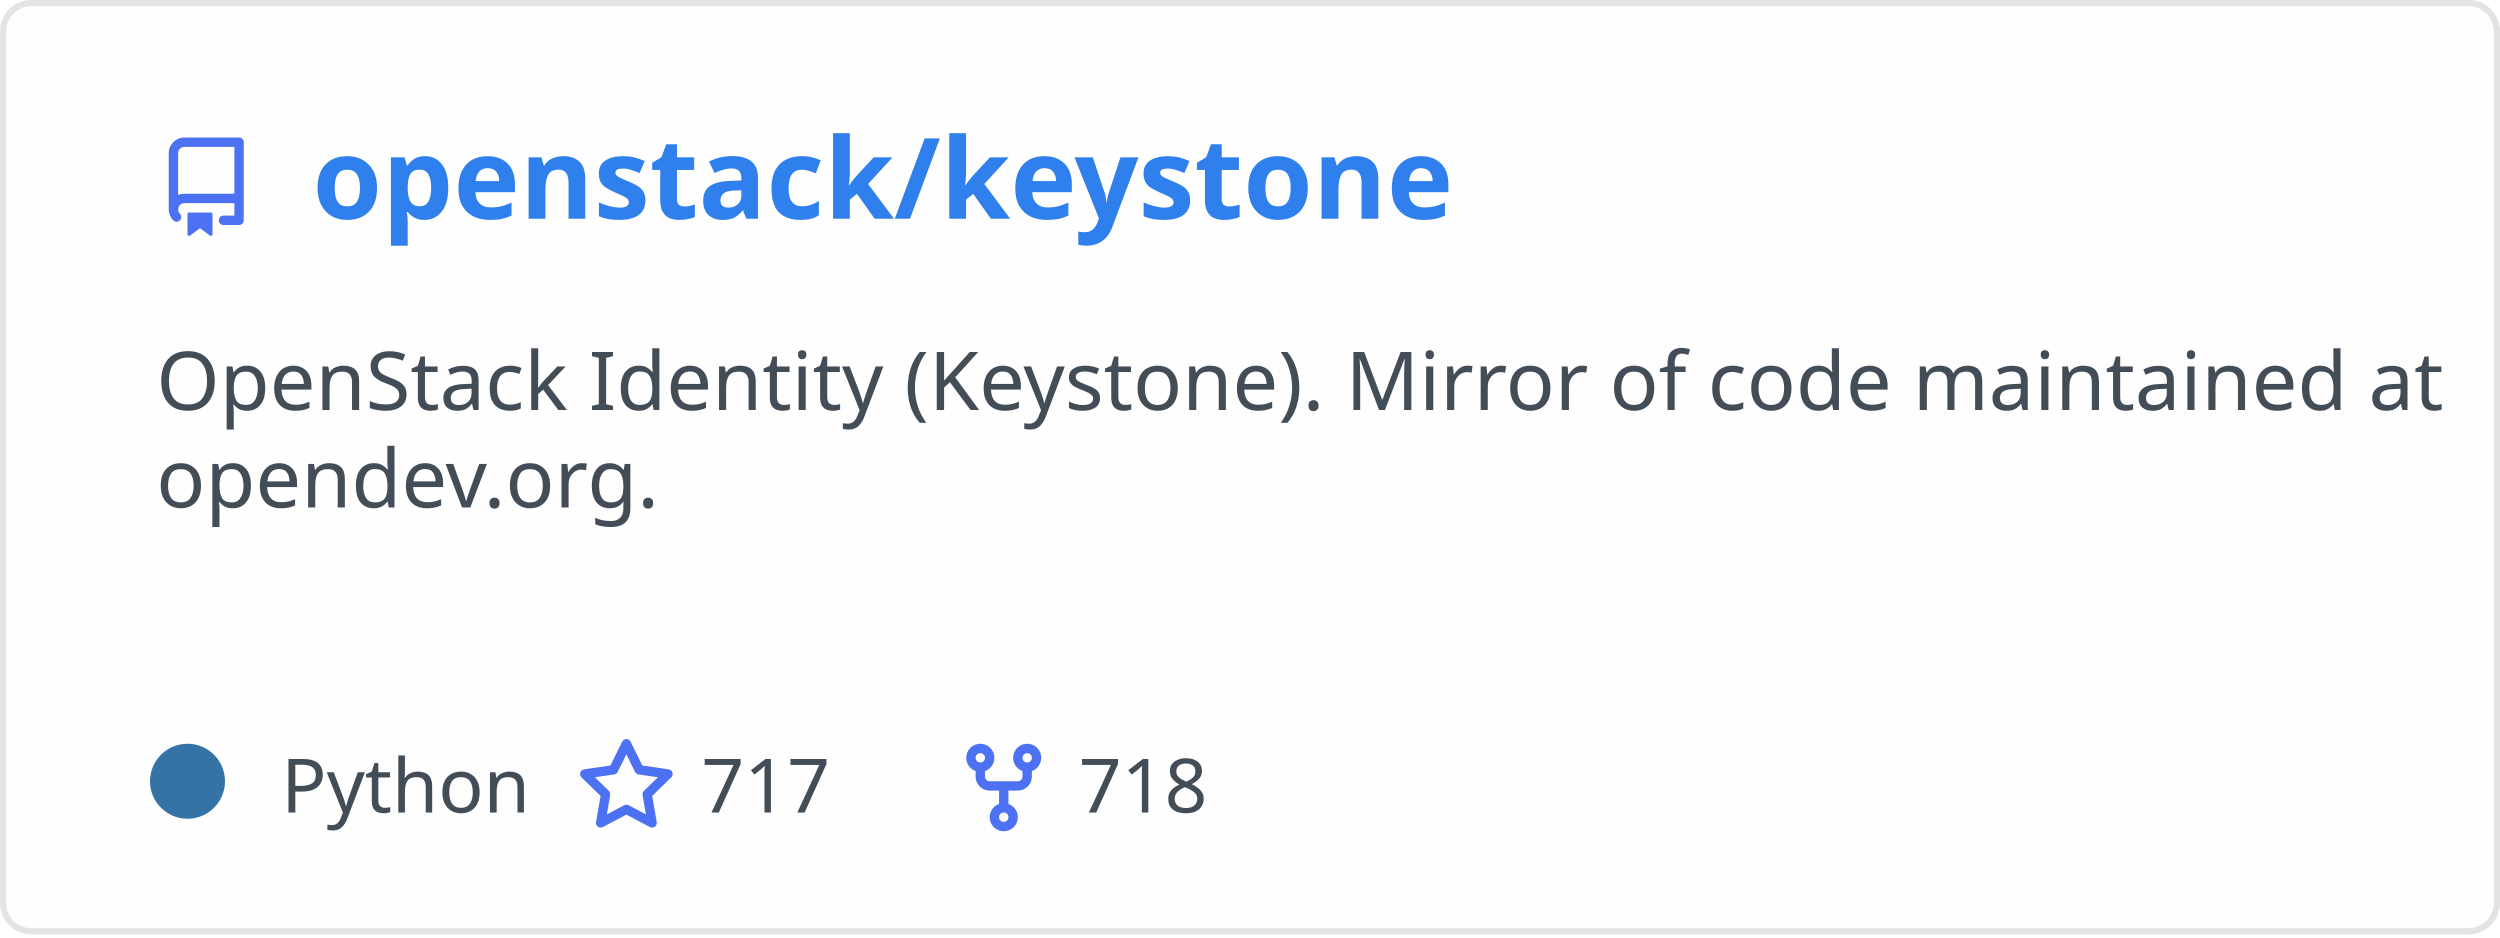
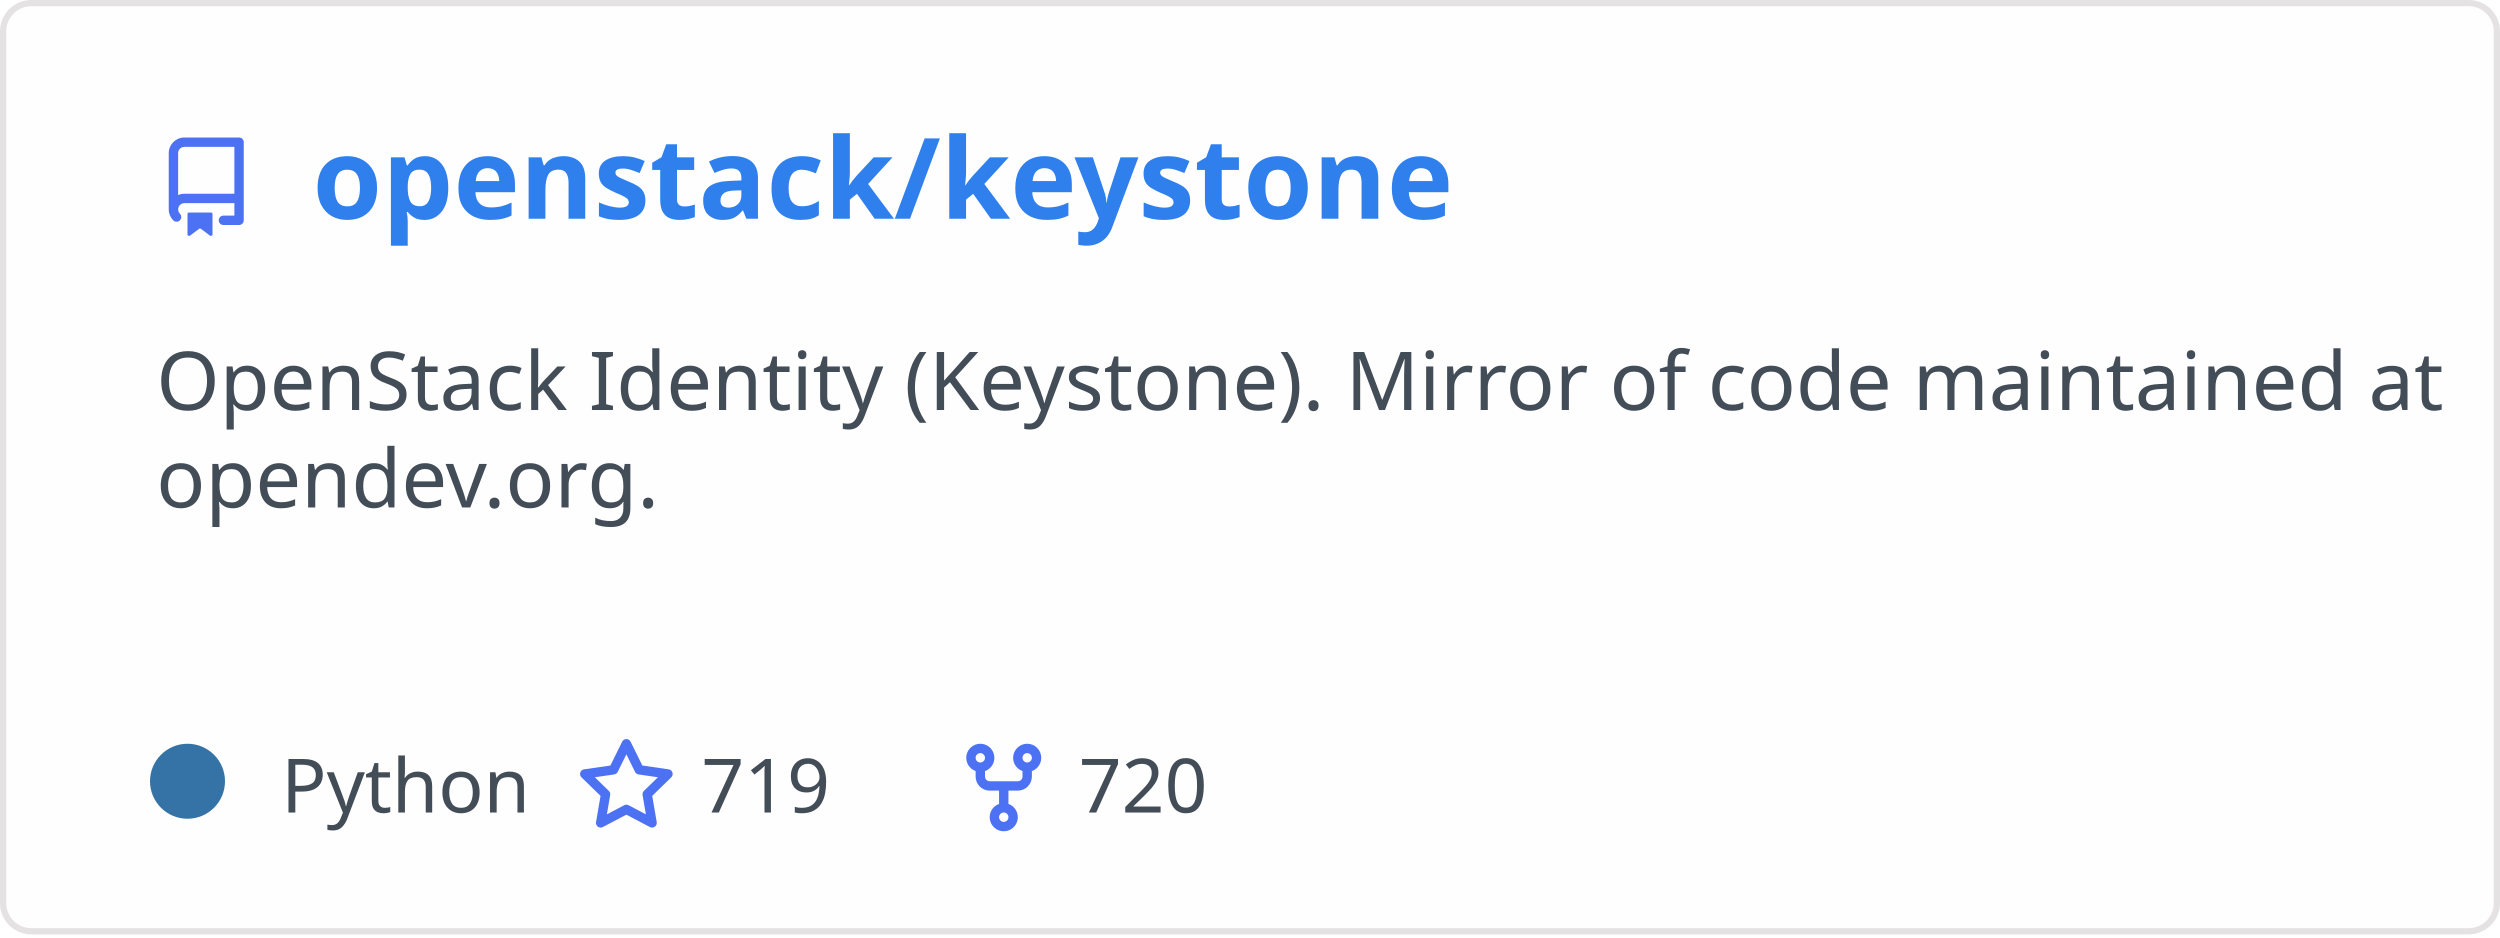
<svg xmlns="http://www.w3.org/2000/svg" width="400" height="150" viewBox="0 0 400 150" fill="none" role="img" aria-labelledby="descId">
  <style>
          .header {
            font: 600 18px 'Segoe UI', Ubuntu, Sans-Serif;
            fill: #2f80ed;
            animation: fadeInAnimation 0.8s ease-in-out forwards;
          }
          @supports(-moz-appearance: auto) {
            /* Selector detects Firefox */
            .header { font-size: 15.5px; }
          }
          
    .description {
      font: 400 13px 'Segoe UI', Ubuntu, Sans-Serif;fill: #434d58;
      
    }
    .gray { font: 400 12px 'Segoe UI', Ubuntu, Sans-Serif; fill: #434d58 }
    .badge { font: 600 11px 'Segoe UI', Ubuntu, Sans-Serif; }
    .badge rect { opacity: 0.2; stroke: #434d58 }
    .badge text { fill: #434d58 }

    .stat { font: 400 12px 'Segoe UI', Ubuntu, Sans-Serif; fill: #434d58 }
    .stagger {
      opacity: 0;
      animation: fadeInAnimation 0.3s ease-in-out forwards;
    }
    .not_bold { font-weight: 400 }
    .bold { font-weight: 700 }
    .icon {
      fill: #4c71f2;
      display: block;
    }
  
          

          
      /* Animations */
      @keyframes scaleInAnimation {
        from {
          transform: translate(-5px, 5px) scale(0);
        }
        to {
          transform: translate(-5px, 5px) scale(1);
        }
      }
      @keyframes fadeInAnimation {
        from {
          opacity: 0;
        }
        to {
          opacity: 1;
        }
      }
    
          * { animation-duration: 0s !important; animation-delay: 0s !important; }
        </style>
  <defs>
          
          
        </defs>
  <rect data-testid="card-bg" class="card-bg" x="0.5" y="0.5" rx="4.5" height="99%" stroke="#e4e2e2" width="399" fill="#fffefe" stroke-opacity="1" />
  <g data-testid="card-title" transform="translate(25, 35)">
    <g transform="translate(0, 0)">
      <svg class="icon" x="0" y="-13" viewBox="0 0 16 16" version="1.1" width="16" height="16">
        <path fill-rule="evenodd" d="M2 2.5A2.5 2.5 0 014.5 0h8.75a.75.75 0 01.75.75v12.5a.75.75 0 01-.75.75h-2.5a.75.75 0 110-1.5h1.75v-2h-8a1 1 0 00-.714 1.7.75.75 0 01-1.072 1.05A2.495 2.495 0 012 11.5v-9zm10.5-1V9h-8c-.356 0-.694.074-1 .208V2.5a1 1 0 011-1h8zM5 12.25v3.25a.25.25 0 00.4.2l1.45-1.087a.25.25 0 01.3 0L8.6 15.7a.25.25 0 00.4-.2v-3.25a.25.25 0 00-.25-.25h-3.5a.25.25 0 00-.25.25z" />
      </svg>
    </g>
    <g transform="translate(25, 0)">
      <text x="0" y="0" class="header" data-testid="header">openstack/keystone</text>
    </g>
  </g>
  <g data-testid="main-card-body" transform="translate(0, 55)">
    <text class="description" x="25" y="-5">
      <tspan dy="1.2em" x="25">OpenStack Identity (Keystone). Mirror of code maintained at</tspan>
      <tspan dy="1.2em" x="25">opendev.org.</tspan>
    </text>
    <g transform="translate(30, 75)">
      <g transform="translate(0, 0)">
        <g data-testid="primary-lang">
          <circle data-testid="lang-color" cx="0" cy="-5" r="6" fill="#3572A5" />
          <text data-testid="lang-name" class="gray" x="15">Python</text>
        </g>
      </g>
      <g transform="translate(62.22, 0)">
        <g transform="translate(0, 0)">
          <svg class="icon" y="-12" viewBox="0 0 16 16" version="1.1" width="16" height="16">
            <path fill-rule="evenodd" d="M8 .25a.75.75 0 01.673.418l1.882 3.815 4.21.612a.75.75 0 01.416 1.279l-3.046 2.97.719 4.192a.75.75 0 01-1.088.791L8 12.347l-3.766 1.98a.75.75 0 01-1.088-.79l.72-4.194L.818 6.374a.75.75 0 01.416-1.28l4.21-.611L7.327.668A.75.75 0 018 .25zm0 2.445L6.615 5.5a.75.75 0 01-.564.41l-3.097.45 2.24 2.184a.75.75 0 01.216.664l-.528 3.084 2.769-1.456a.75.75 0 01.698 0l2.77 1.456-.53-3.084a.75.75 0 01.216-.664l2.24-2.183-3.096-.45a.75.75 0 01-.564-.41L8 2.694v.001z" />
          </svg>
        </g>
        <g transform="translate(20, 0)">
-           <text data-testid="stargazers" class="gray">717</text>
+           <text data-testid="stargazers" class="gray">719</text>
        </g>
      </g>
      <g transform="translate(122.6, 0)">
        <g transform="translate(0, 0)">
          <svg class="icon" y="-12" viewBox="0 0 16 16" version="1.1" width="16" height="16">
            <path fill-rule="evenodd" d="M5 3.25a.75.75 0 11-1.5 0 .75.75 0 011.5 0zm0 2.122a2.25 2.25 0 10-1.5 0v.878A2.25 2.25 0 005.75 8.5h1.5v2.128a2.251 2.251 0 101.5 0V8.5h1.5a2.25 2.25 0 002.25-2.25v-.878a2.25 2.25 0 10-1.5 0v.878a.75.75 0 01-.75.75h-4.5A.75.75 0 015 6.25v-.878zm3.75 7.378a.75.75 0 11-1.5 0 .75.75 0 011.5 0zm3-8.75a.75.75 0 100-1.5.75.75 0 000 1.5z" />
          </svg>
        </g>
        <g transform="translate(20, 0)">
-           <text data-testid="forkcount" class="gray">718</text>
+           <text data-testid="forkcount" class="gray">720</text>
        </g>
      </g>
    </g>
    <svg x="0" y="0">
      <g transform="translate(-3, 98)">
      
    </g>
    </svg>
  </g>
</svg>
